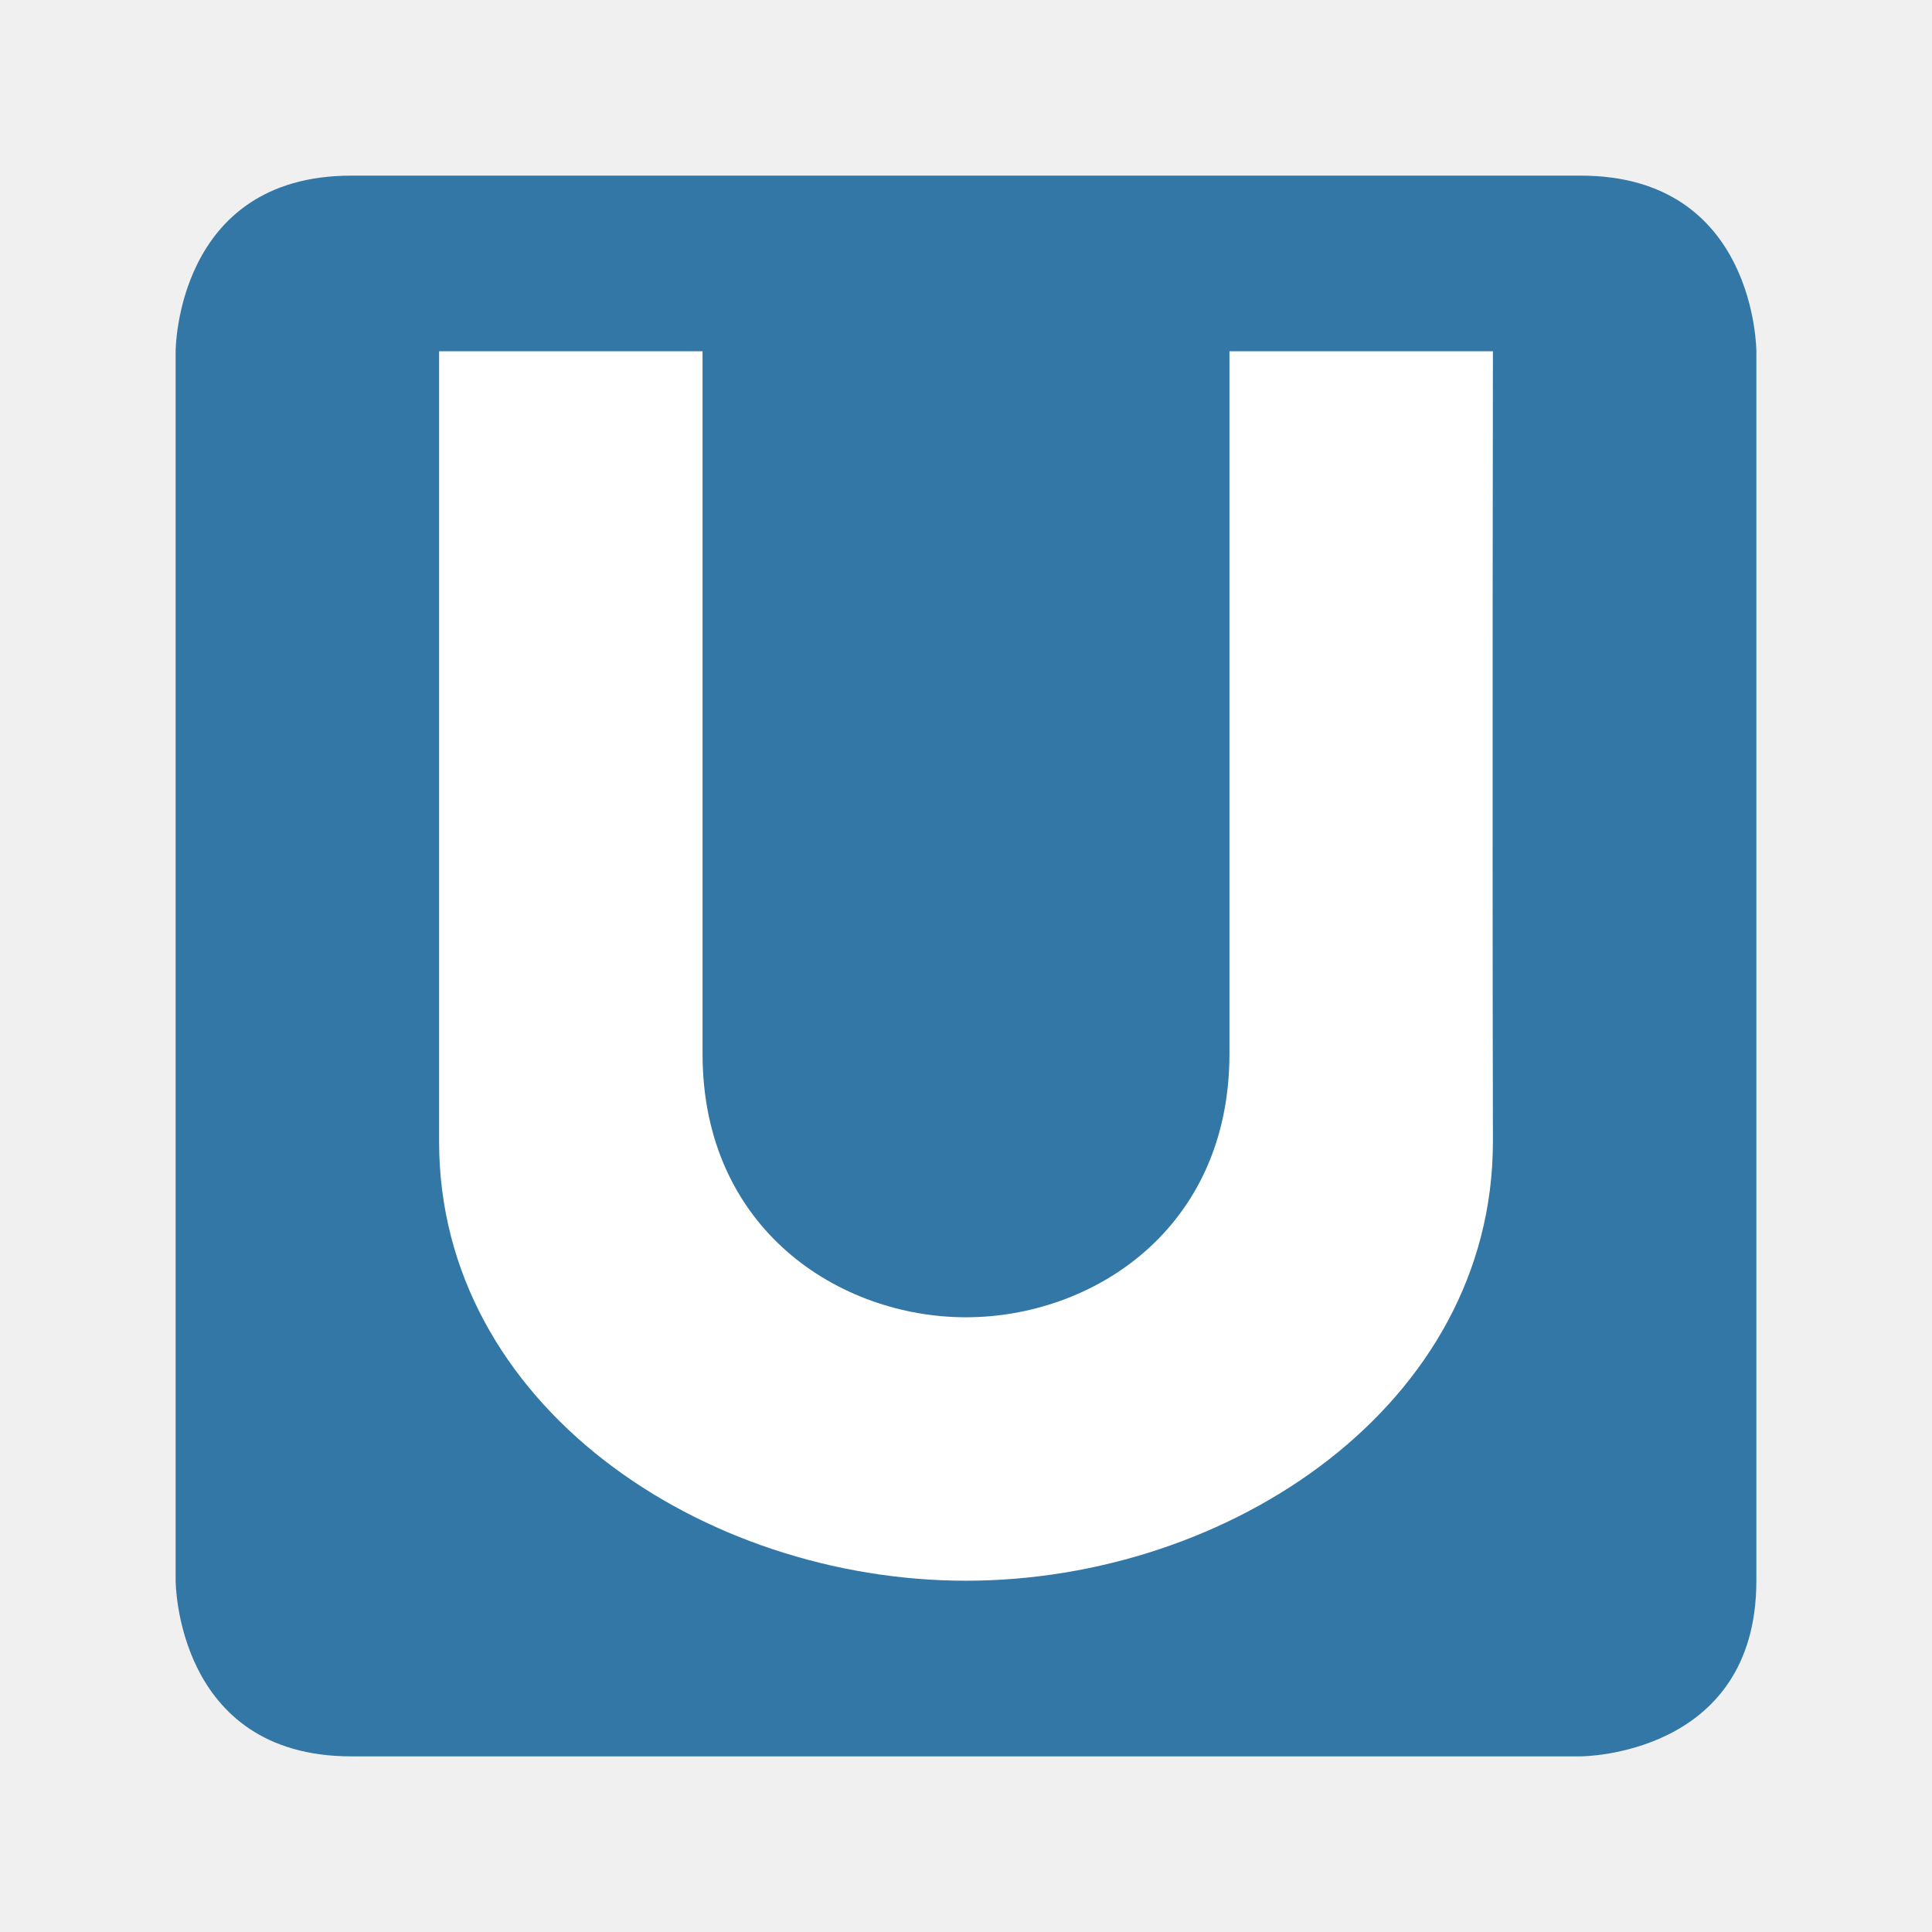
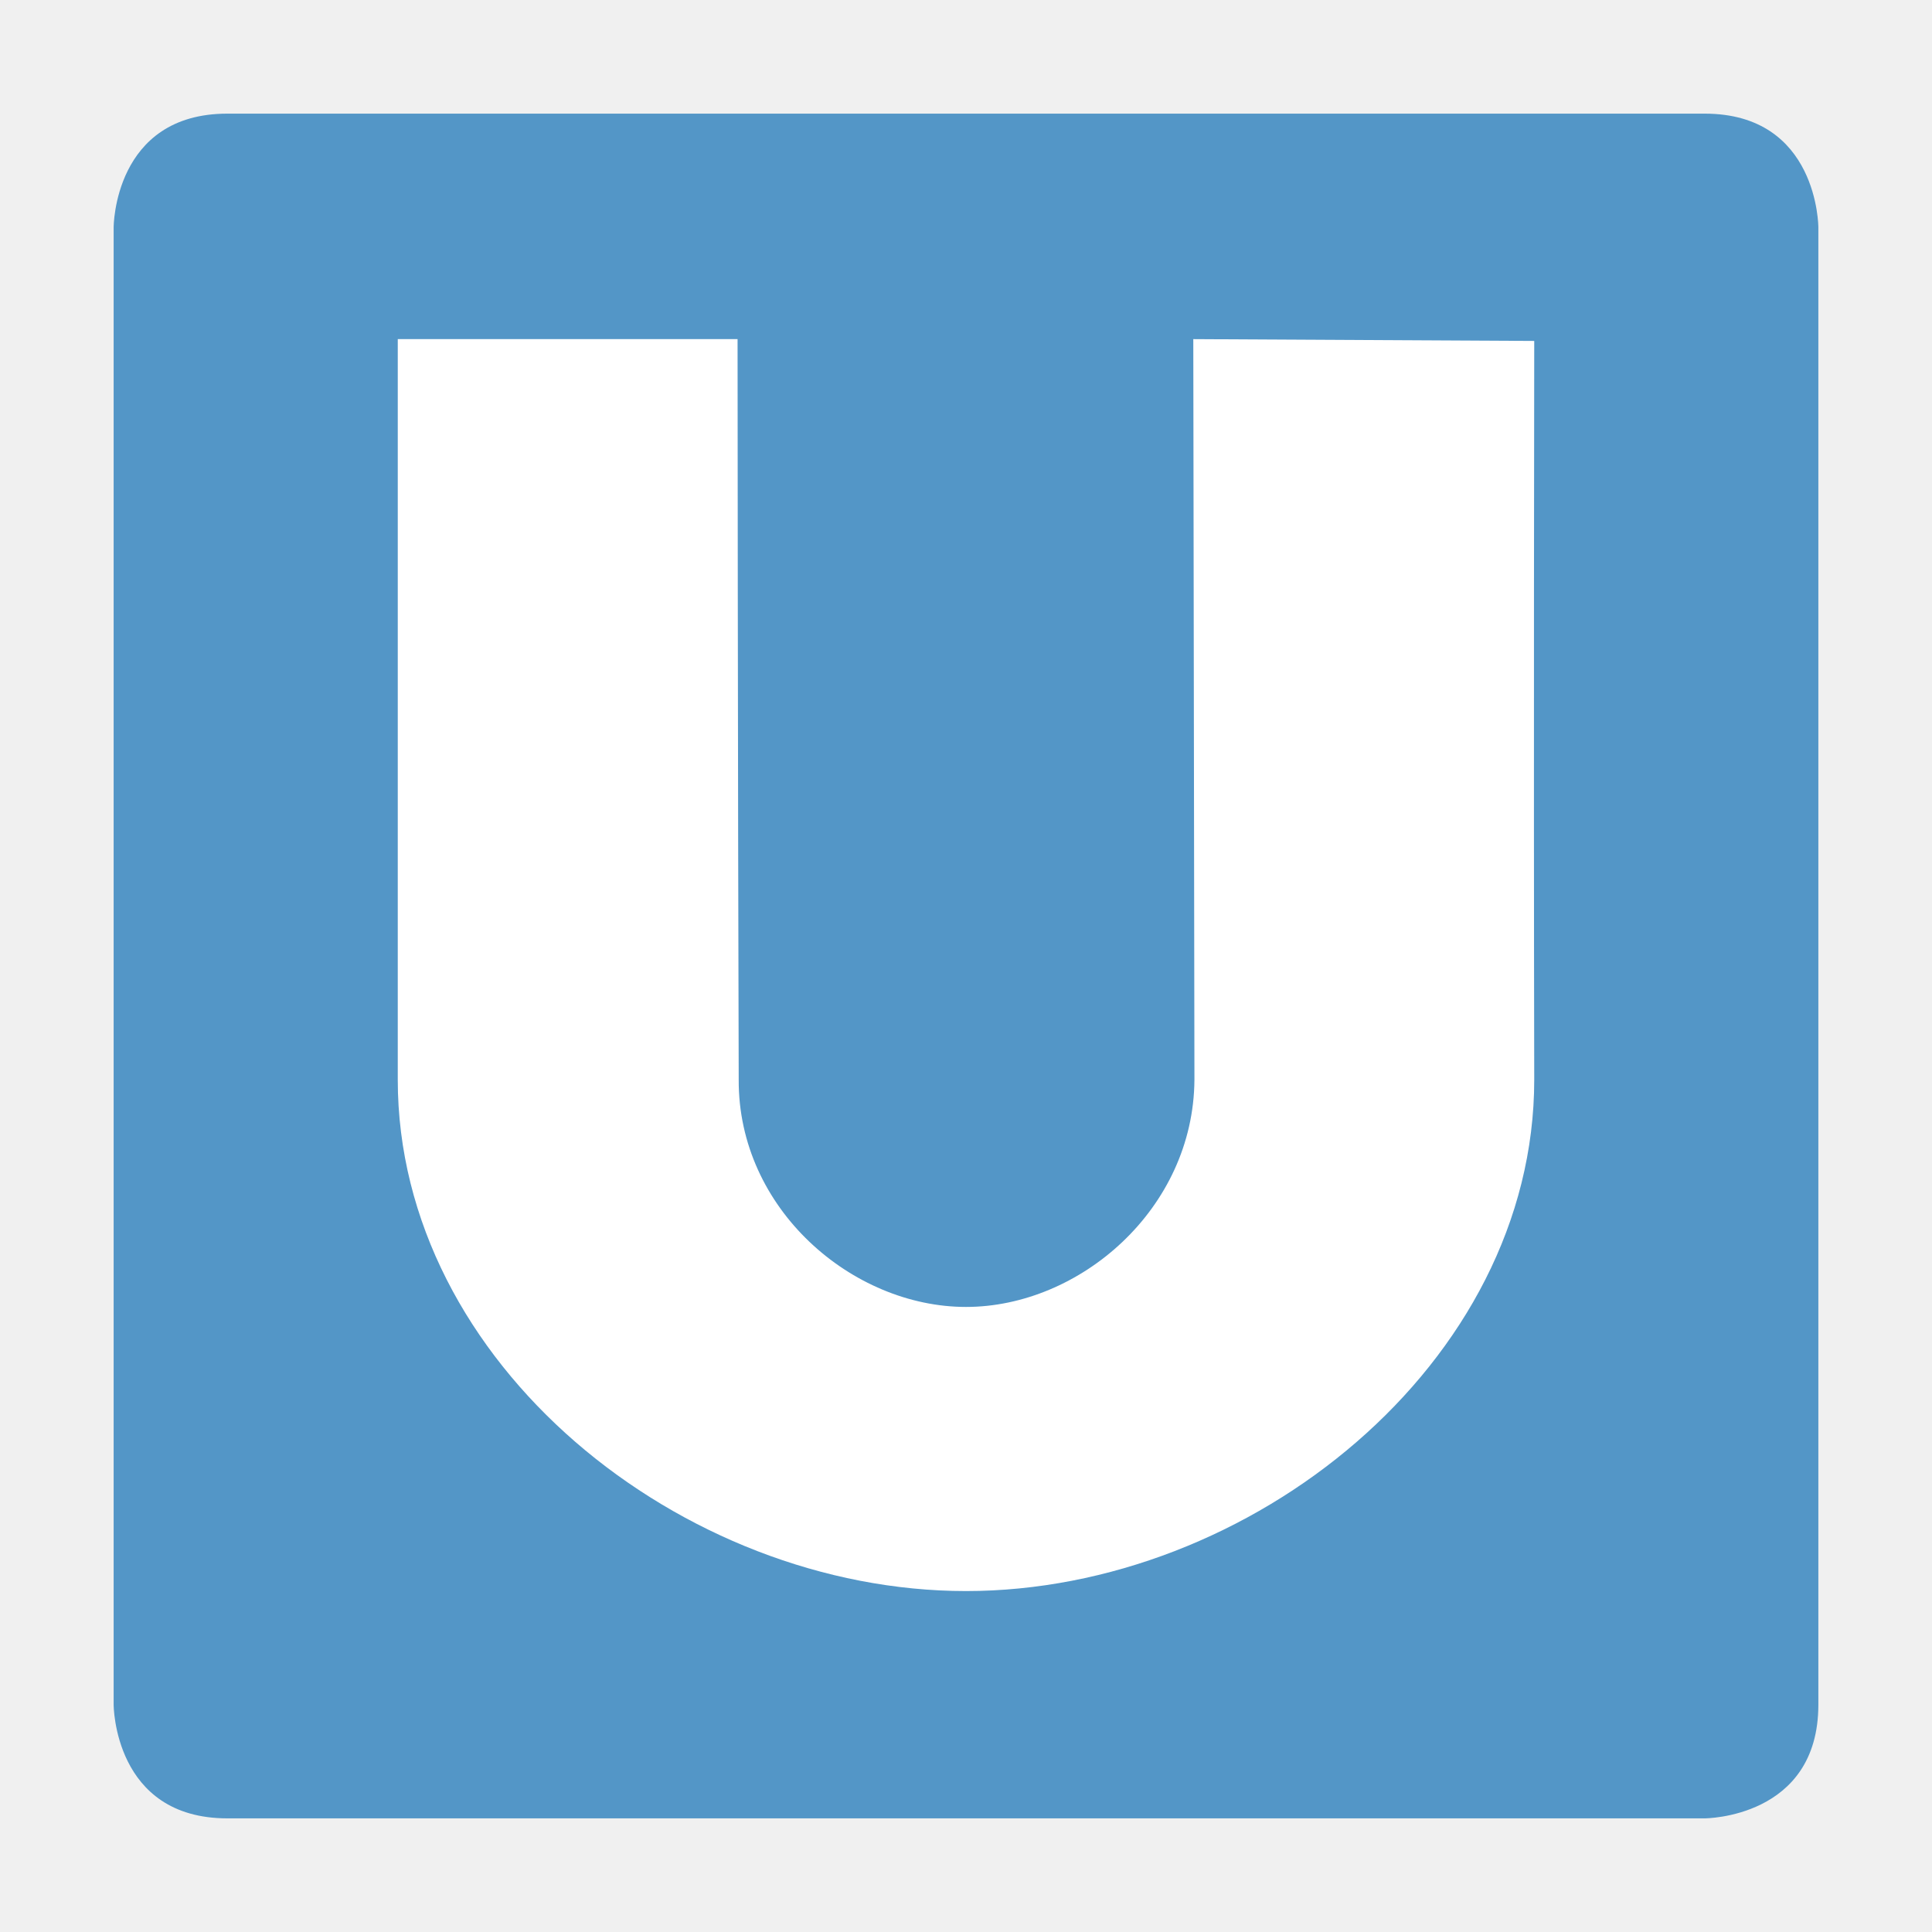
- <svg xmlns="http://www.w3.org/2000/svg" width="11" height="11" id="svg2" version="1.1" viewBox="0 0 11 11">
+ <svg xmlns="http://www.w3.org/2000/svg" width="17" height="17" id="svg2" version="1.1" viewBox="0 0 17 17">
  <defs id="defs10" />
-   <rect style="opacity:1;fill:#ffffff;fill-opacity:1;stroke:none;stroke-width:2;stroke-linecap:round;stroke-linejoin:round;stroke-miterlimit:4;stroke-dasharray:none;stroke-dashoffset:0;stroke-opacity:1;marker:none" id="rect43001" width="8" height="8" x="1.5" y="1.5" />
-   <g id="g3007" transform="translate(-0.5,-0.5)">
-     <path style="fill:#3377a7;fill-opacity:1" d="m 1.5,2.5 0,7 c 0,0 0,1 1,1 l 7,0 c 0,0 1,0 1,-1 l 0,-7 c 0,0 0,-1 -1,-1 l -7,0 c -1,0 -1,1 -1,1 z m 1.5,0 1.5,0 0,4 C 4.5,7.5 5.281,8 6,8 6.719,8 7.5,7.5 7.5,6.5 l 0,-4 1.5,0 C 9,2.5 8.996,4.969 9,7 9,8.5 7.5,9.5 6,9.5 4.5,9.5 3,8.5 3,7 Z" id="rect3272" />
-   </g>
+   <g id="g3007" transform="translate(-0.5,5.5)" />
+   <path style="display:inline;opacity:1;fill:#5396c7;fill-opacity:1;stroke-width:0.9px;stroke:none;stroke-linecap:butt;stroke-linejoin:miter;stroke-miterlimit:4;stroke-dasharray:none;stroke-dashoffset:0;stroke-opacity:1" d="m 1,2 0,13 c 0,0 0,1 1,1 l 13,0 c 0,0 1,0 1,-1 L 16,2 C 16,2 16,1 15,1 L 2,1 C 1,1 1,2 1,2 Z" id="path7877" />
+   <path style="display:inline;opacity:1;fill:#ffffff;fill-opacity:1;stroke-width:0.9px;stroke:none;stroke-linecap:butt;stroke-linejoin:miter;stroke-miterlimit:4;stroke-dasharray:none;stroke-dashoffset:0;stroke-opacity:1" d="m 3.5,2.984 2.99,0 c 0,0 0.002,3.841 0.01,6.516 -0.006,1.139 1,2 2,2 1,0 2.003,-0.861 2.01,-2 L 10.5,2.984 13.5,3 c 0,0 -0.006,3.654 0,6.5 C 13.5,12 11,14 8.5,14 6,14 3.5,12 3.5,9.5 c 1.221e-4,-0.441 1e-4,-6.516 1e-4,-6.516 z" id="rect3272-4" />
</svg>
